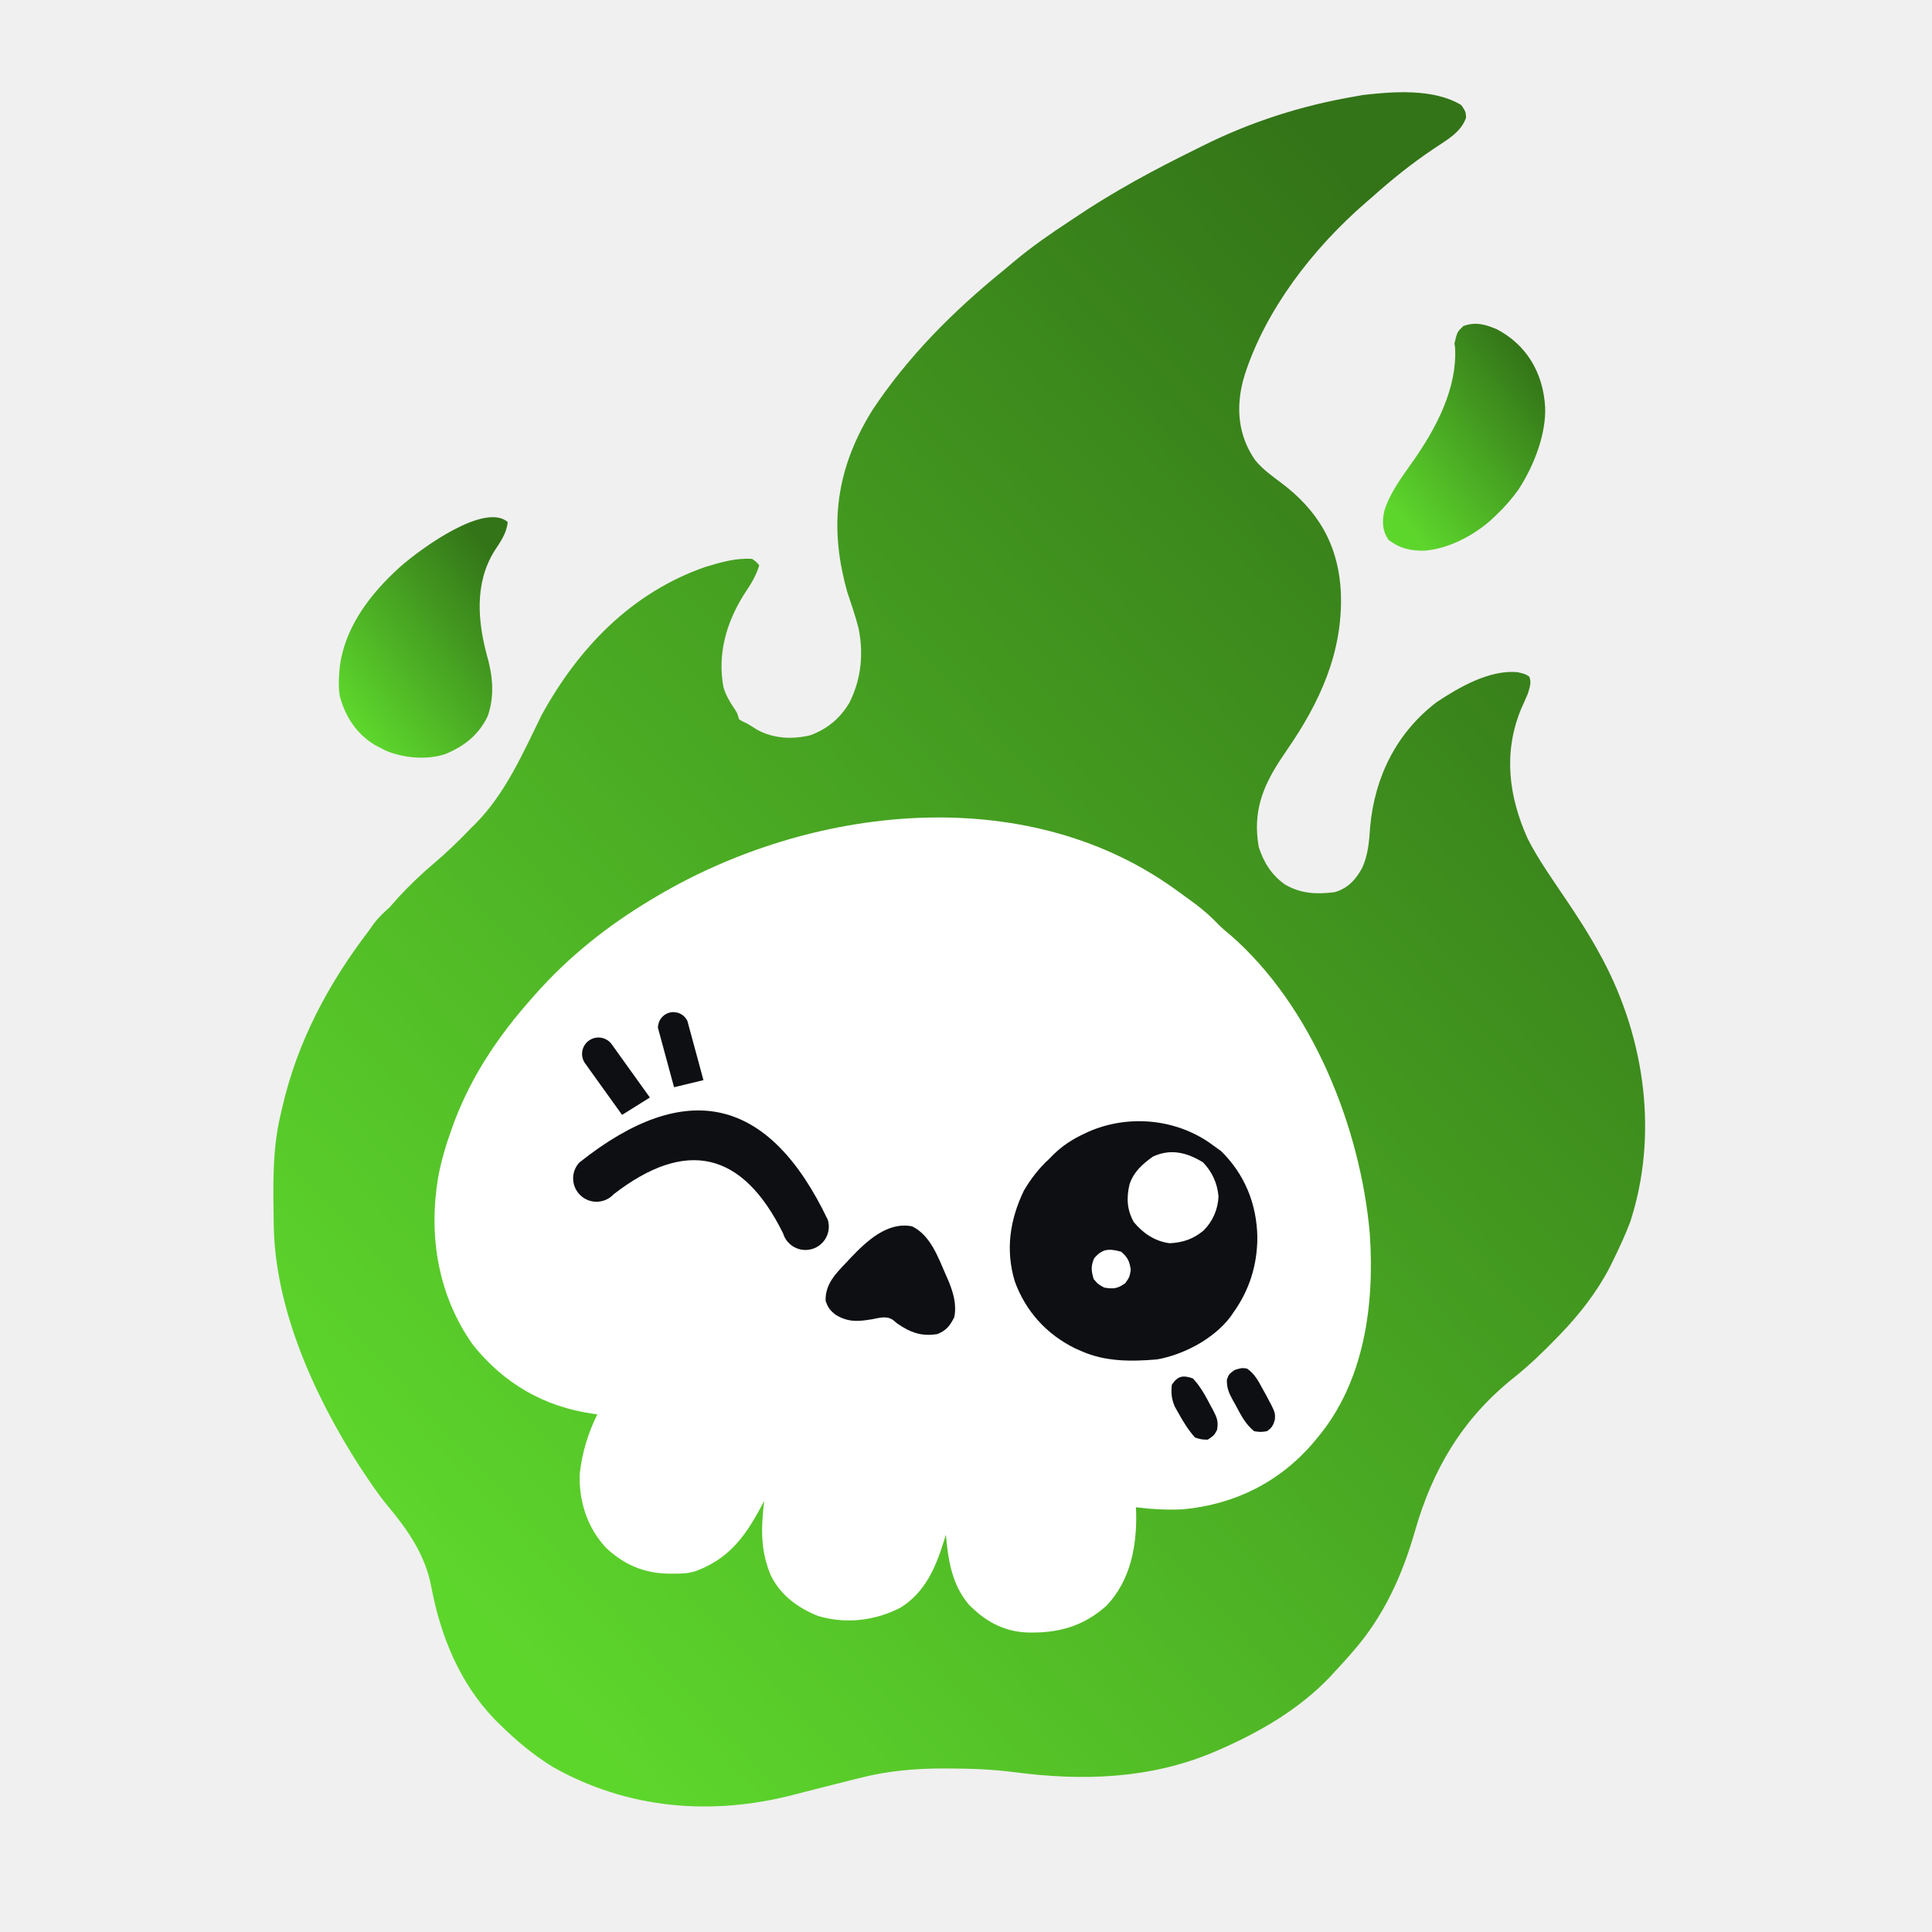
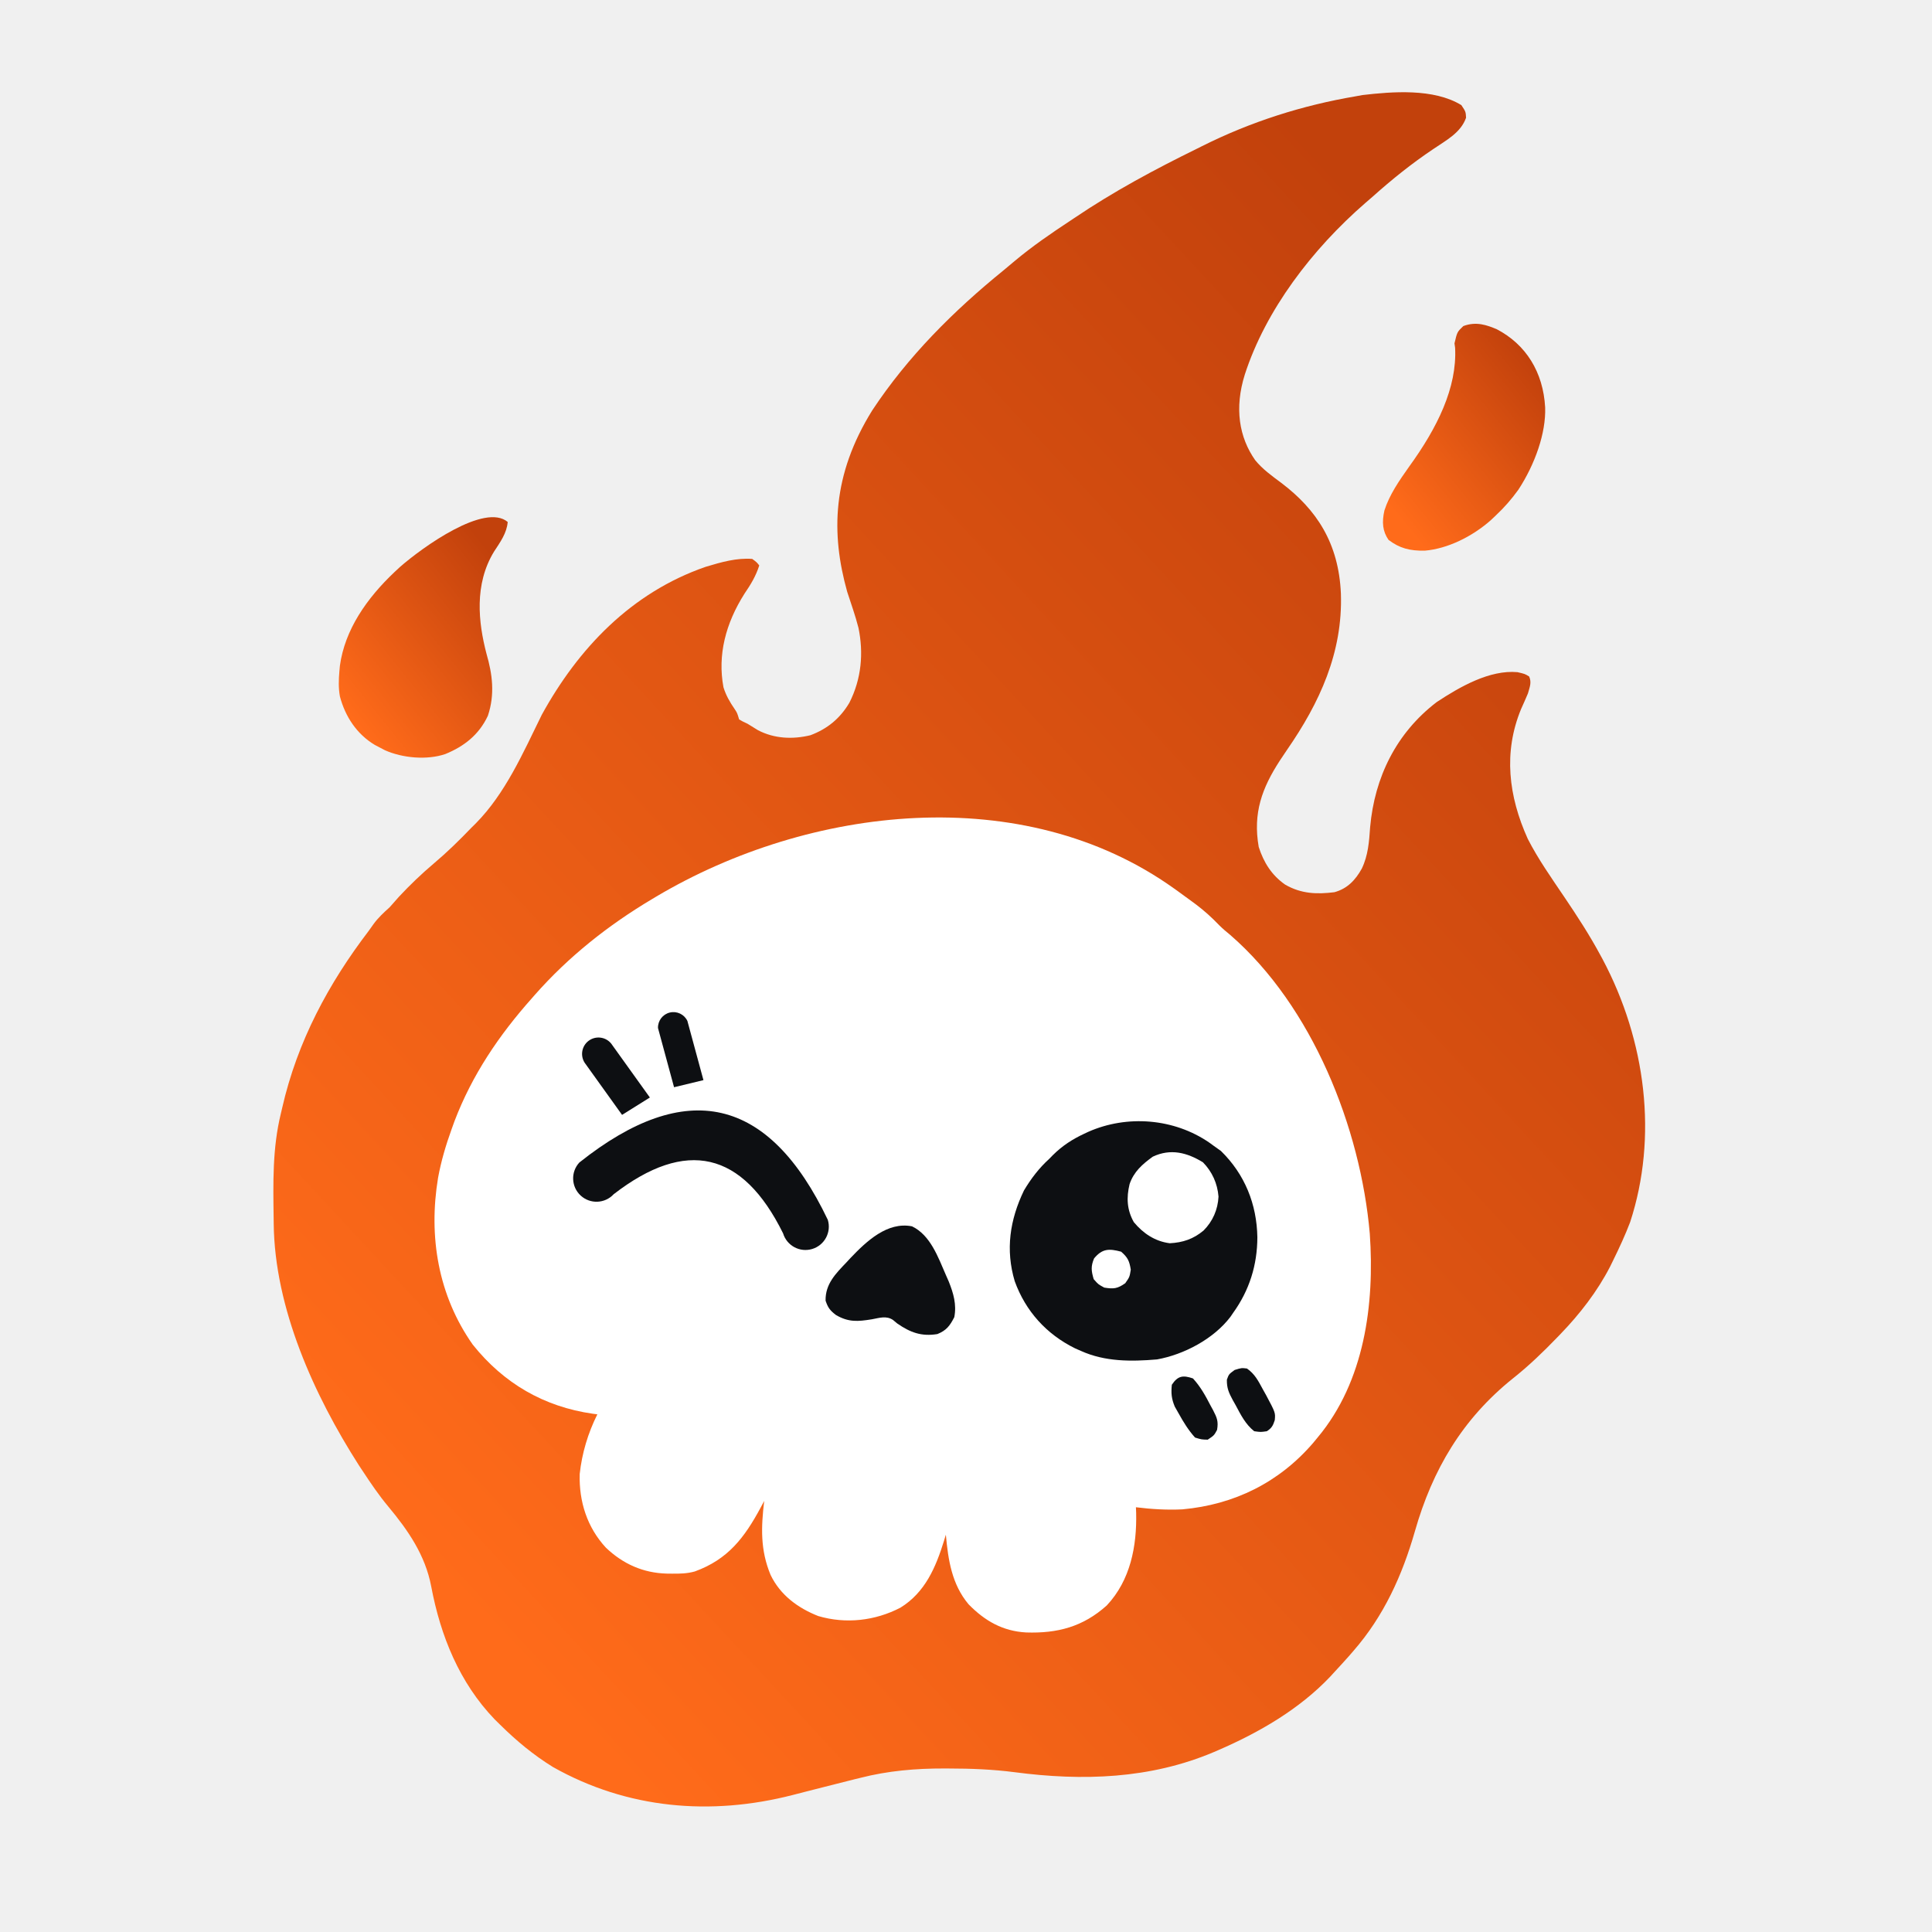
<svg xmlns="http://www.w3.org/2000/svg" viewBox="0 0 1000 1000" width="100%" height="100%" fill="none" aria-hidden="true">
  <defs>
    <linearGradient id="sk-grad" x1="15%" y1="90%" x2="85%" y2="10%">
-       <stop offset="0%" stop-color="#5dd62c" />
-       <stop offset="100%" stop-color="#337418" />
+       <stop offset="0%" stop-color="#ff6b1a" />
+       <stop offset="100%" stop-color="#c2410c" />
    </linearGradient>
  </defs>
  <style>.sk-flame{fill:url(#sk-grad)}.sk-head,.sk-glint{fill:#fff}.sk-feat{fill:#0d0f12}</style>
  <g>
    <path class="sk-flame" fill="url(#sk-grad)" d="M 756.39 54.41 C 758.66 57.81 758.66 57.81 758.83 60.94 C 756.12 68.72 748.45 72.66 741.88 77.14 C 730.79 84.58 720.62 92.71 710.25 101.99 C 709.09 103.00 707.92 104.00 706.71 105.05 C 679.10 129.03 655.10 160.53 644.32 193.84 C 638.84 211.27 641.37 226.37 649.70 238.21 C 653.46 242.83 658.34 246.33 663.15 249.91 C 681.42 263.72 692.92 281.04 694.05 307.28 C 695.05 337.79 683.05 363.74 666.09 388.23 C 664.88 390.04 663.66 391.85 662.45 393.67 C 653.26 407.83 648.43 420.76 651.51 438.38 C 654.07 446.35 658.17 452.97 665.20 457.88 C 673.63 462.73 681.70 462.91 690.67 461.81 C 697.38 459.98 701.59 455.53 704.89 449.54 C 708.13 442.78 708.66 435.71 709.18 428.11 C 711.49 402.33 722.68 379.42 743.63 363.40 C 755.67 355.45 771.11 346.61 785.44 347.91 C 789.33 348.82 789.33 348.82 791.49 350.15 C 792.85 353.29 791.80 355.50 790.86 358.91 C 789.70 361.66 788.52 364.34 787.29 367.04 C 778.08 389.40 780.78 412.08 790.77 434.19 C 796.16 444.74 803.12 454.55 809.78 464.43 C 816.35 474.15 822.67 483.86 828.22 494.14 C 828.41 494.50 828.41 494.50 829.40 496.30 C 852.02 538.77 858.15 588.53 843.77 632.55 C 841.21 639.29 838.19 645.79 835.02 652.25 C 834.48 653.36 833.94 654.47 833.38 655.61 C 826.73 668.50 817.73 680.11 807.69 690.51 C 807.12 691.10 806.55 691.69 805.96 692.30 C 798.72 699.80 791.37 706.89 783.19 713.38 C 756.93 734.42 741.46 760.64 732.33 792.65 C 725.78 815.48 716.26 836.46 700.55 854.49 C 699.77 855.40 698.98 856.30 698.17 857.24 C 695.72 860.00 693.23 862.72 690.72 865.42 C 689.99 866.22 689.27 867.01 688.52 867.83 C 672.51 884.72 651.76 896.70 630.59 905.87 C 629.88 906.18 629.17 906.48 628.44 906.80 C 595.36 920.85 560.28 921.91 525.09 917.28 C 513.72 915.81 502.52 915.38 491.07 915.37 C 490.69 915.37 490.69 915.37 488.75 915.36 C 474.04 915.32 459.57 916.56 445.29 920.22 C 444.37 920.44 443.45 920.67 442.50 920.90 C 437.09 922.24 431.69 923.62 426.29 925.00 C 423.21 925.79 420.13 926.57 417.05 927.35 C 414.82 927.92 412.58 928.50 410.35 929.08 C 367.85 940.00 324.66 936.30 286.23 914.62 C 276.10 908.37 267.33 901.07 258.90 892.75 C 258.43 892.29 258.43 892.29 256.03 889.93 C 237.80 870.95 228.00 846.70 223.20 821.15 C 220.13 804.96 211.25 792.10 200.87 779.66 C 196.09 773.93 191.94 767.80 187.84 761.57 C 187.16 760.55 186.49 759.53 185.79 758.48 C 162.55 722.17 142.13 677.13 141.67 633.29 C 141.66 632.45 141.65 631.60 141.64 630.72 C 141.38 612.28 140.98 594.29 145.39 576.29 C 145.61 575.34 145.84 574.38 146.07 573.39 C 153.92 538.93 170.22 508.84 190.80 481.88 C 191.64 480.70 192.49 479.51 193.33 478.32 C 195.79 474.96 198.58 472.39 201.65 469.63 C 203.31 467.77 204.95 465.91 206.59 464.05 C 212.32 457.93 218.26 452.23 224.67 446.82 C 231.53 441.03 237.85 434.83 244.10 428.32 C 244.83 427.61 245.55 426.89 246.30 426.15 C 261.53 410.71 270.64 389.94 280.42 369.98 C 299.29 335.66 326.67 306.76 365.21 293.40 C 373.47 290.90 381.33 288.69 389.35 289.29 C 391.65 290.98 391.65 290.98 392.99 292.67 C 391.25 298.15 388.66 302.43 385.35 307.28 C 375.55 322.75 371.36 339.03 374.46 355.73 C 375.77 359.94 377.74 363.35 380.21 366.94 C 381.57 369.00 381.57 369.00 382.57 372.37 C 384.33 373.41 384.33 373.41 386.90 374.60 C 390.55 376.85 390.55 376.85 392.34 377.96 C 400.76 382.35 410.31 382.79 419.49 380.55 C 428.15 377.31 434.77 371.95 439.63 363.75 C 445.96 351.27 447.01 337.94 444.35 324.99 C 442.71 318.58 440.51 312.47 438.51 306.32 C 430.06 276.16 430.65 245.89 451.49 212.38 C 469.89 184.53 493.57 160.91 519.48 139.88 C 521.36 138.32 523.22 136.76 525.08 135.19 C 534.36 127.43 543.91 120.88 553.69 114.44 C 554.40 113.96 555.12 113.48 555.86 112.99 C 576.70 98.89 597.99 87.55 619.31 77.08 C 620.23 76.62 621.17 76.15 622.13 75.67 C 647.61 62.90 674.23 54.52 701.51 49.88 C 702.74 49.65 703.97 49.43 705.23 49.20 C 720.51 47.42 742.08 45.63 756.39 54.41 Z" />
    <path class="sk-flame" fill="url(#sk-grad)" d="M 262.79 270.17 C 262.30 275.89 259.09 280.36 255.71 285.51 C 245.37 302.47 247.58 322.19 251.80 338.36 C 254.86 348.90 256.25 359.34 252.53 370.47 C 247.89 380.39 240.15 386.34 230.51 390.29 C 221.03 393.53 208.37 392.39 199.24 388.32 C 198.80 388.09 198.80 388.09 196.59 386.93 C 195.73 386.48 194.87 386.03 193.98 385.56 C 184.66 379.96 178.71 370.95 175.93 360.46 C 175.15 356.10 175.28 351.89 175.67 347.41 C 175.75 346.49 175.84 345.56 175.93 344.60 C 178.47 325.99 189.77 309.73 204.25 296.04 C 205.17 295.19 206.08 294.33 207.04 293.45 C 218.78 283.16 250.92 260.13 262.79 270.17 Z" />
    <path class="sk-flame" fill="url(#sk-grad)" d="M 774.71 170.40 C 789.77 178.25 798.76 192.54 799.77 210.89 C 800.23 224.10 794.54 240.26 785.91 253.47 C 782.35 258.41 778.68 262.61 774.22 266.80 C 773.81 267.18 773.81 267.18 771.77 269.13 C 761.96 277.85 749.11 284.04 737.52 285.02 C 729.63 285.18 724.35 283.72 718.71 279.45 C 715.63 275.02 715.18 270.29 716.58 264.19 C 719.17 256.11 724.08 248.99 729.33 241.58 C 743.91 221.48 754.24 200.66 753.16 179.99 C 753.06 179.25 752.95 178.51 752.84 177.73 C 754.23 171.81 754.23 171.81 757.42 168.77 C 764.13 166.25 769.62 168.28 774.71 170.40 Z" />
    <path class="sk-head" fill="#FFFFFF" d="M 607.63 459.84 C 608.36 460.36 609.1 460.89 609.85 461.42 C 612.2 463.11 614.53 464.82 616.86 466.54 C 617.57 467.06 618.28 467.58 619.01 468.12 C 623.36 471.4 627.23 474.91 631 478.84 C 632.84 480.68 634.78 482.32 636.81 483.96 C 679.26 520.86 704.23 583.7 709 638.55 C 711.55 675.11 706.26 715.08 681.97 744.08 C 681.59 744.54 681.59 744.54 679.66 746.88 C 662.06 767.35 638.81 778.82 612 781.24 C 603.92 781.63 595.98 781.15 587.95 780.15 C 587.99 781.08 588.03 782.01 588.07 782.96 C 588.47 800.31 585.13 817.91 572.85 830.99 C 560.53 842.05 547.35 845.48 531.14 844.96 C 518.98 844.28 509.76 838.99 501.32 830.37 C 492.62 819.99 490.77 807.4 489.57 794.36 C 489.41 794.89 489.41 794.89 488.6 797.57 C 484.34 811.29 478.84 824.24 466.07 832.12 C 452.97 838.94 437.79 840.68 423.49 836.45 C 412.88 832.25 403.82 825.55 398.83 815.13 C 393.48 802.24 393.94 790.45 395.55 776.87 C 394.94 778.02 394.33 779.17 393.7 780.35 C 385.32 795.91 376.8 807.14 359.64 813.38 C 355.65 814.5 351.78 814.57 347.65 814.52 C 346.79 814.51 345.93 814.5 345.04 814.49 C 332.85 814.15 322.43 809.49 313.59 801.05 C 303.89 790.54 299.66 777.23 300.05 762.96 C 301.22 752.17 304.34 741.75 309.19 732.05 C 308.81 732 308.81 732 306.89 731.76 C 281.5 728.12 260.72 716.02 244.69 695.97 C 226.79 670.53 221.7 640.04 226.74 609.64 C 228.32 600.99 230.77 592.73 233.75 584.47 C 234.24 583.12 234.72 581.78 235.22 580.39 C 244.34 556.4 258.3 535.79 275.3 516.69 C 275.54 516.41 275.54 516.41 276.78 515 C 294.21 495.2 314.93 478.78 337.61 465.31 C 338.32 464.88 339.03 464.46 339.76 464.02 C 418.83 417.12 529.47 403.98 607.63 459.84 Z" />
    <path class="sk-feat" fill="#000000" transform="translate(368 600) rotate(13)" d="M -66 17 Q 0 -66 66 17 A 12 12 0 0 1 45 29 Q 0 -26 -45 29 A 12 12 0 0 1 -66 17 Z" />
    <path class="sk-feat" fill="#000000" transform="translate(368 600) rotate(13)" d="M -50 -12 L -75 -34 A 8 8 0 0 1 -63 -46 L -38 -24 Z M -27 -32 L -42 -60 A 8 8 0 0 1 -28 -67 L -13 -39 Z" />
    <path class="sk-feat" fill="#000000" d="M 625.82 591.34 C 626.67 591.96 627.52 592.58 628.4 593.21 C 629.58 594.05 630.75 594.88 631.96 595.74 C 644.34 607.84 650.52 623.3 650.81 640.43 C 650.77 654.79 646.69 667.85 638.24 679.58 C 637.79 680.24 637.33 680.91 636.87 681.59 C 628.19 693.02 612.81 701.14 598.89 703.63 C 585.5 704.78 571.94 704.85 559.53 699.25 C 558.51 698.8 557.48 698.35 556.43 697.89 C 541.61 690.58 530.85 678.66 525.23 663.18 C 520.37 646.91 522.67 631.39 530.01 616.17 C 533.68 610.02 537.82 604.58 543.13 599.77 C 543.78 599.11 544.42 598.45 545.08 597.77 C 550.01 592.95 555.04 589.68 561.24 586.79 C 561.91 586.48 562.58 586.16 563.27 585.84 C 583.45 576.9 607.7 578.92 625.82 591.34 Z" />
    <path class="sk-feat" fill="#000000" d="M 472.07 634.75 C 481.62 639.36 485.57 650.75 489.57 659.9 C 489.82 660.47 489.82 660.47 491.09 663.36 C 493.51 669.42 495.21 675.22 493.94 681.76 C 491.66 686.24 489.83 688.64 485.19 690.51 C 476.94 691.86 471.16 689.7 464.42 685.04 C 463.69 684.43 462.96 683.83 462.2 683.2 C 458.72 680.88 455.2 682.16 451.3 682.86 C 444.01 684.04 439.23 684.45 432.72 680.67 C 429.64 678.32 428.55 676.9 427.32 673.22 C 427.15 664.58 432.55 659.24 438.18 653.34 C 438.86 652.6 439.54 651.87 440.24 651.11 C 448.47 642.49 459.3 632.2 472.07 634.75 Z" />
    <path class="sk-glint" fill="#FFFFFF" d="M 622.66 601.62 C 627.43 606.52 630.14 612.53 630.7 619.36 C 630.37 626.1 627.69 632.19 622.94 636.94 C 617.66 641.34 612.25 643.15 605.45 643.5 C 597.83 642.52 591.71 638.42 586.86 632.57 C 583.27 626.17 582.98 619.93 584.67 612.89 C 586.86 606.46 591.31 602.57 596.7 598.68 C 605.91 594.36 614.39 596.54 622.66 601.62 Z" />
    <path class="sk-feat" fill="#000000" d="M 645.42 708.34 C 649.44 711.13 651.25 714.67 653.55 718.93 C 654.15 720.02 654.76 721.11 655.39 722.23 C 660.18 731.22 660.18 731.22 659.82 735.06 C 658.88 737.93 658.27 739.13 655.73 740.8 C 652.52 741.27 652.52 741.27 649.17 740.8 C 644.64 737.19 642.22 732.29 639.54 727.27 C 639.31 726.86 639.31 726.86 638.15 724.81 C 636.07 720.94 634.95 718.57 635.03 714.11 C 636.06 711.28 636.06 711.28 639.06 709.09 C 642.61 708 642.61 708 645.42 708.34 Z" />
    <path class="sk-feat" fill="#000000" d="M 617.47 713.47 C 621.38 717.73 624 722.5 626.63 727.61 C 627.04 728.36 627.46 729.12 627.89 729.9 C 629.9 733.82 630.72 735.65 629.95 740.12 C 628.4 742.98 628.4 742.98 625.12 745.17 C 621.91 745.1 621.91 745.1 618.56 744.08 C 615.12 740.27 612.58 736.12 610.09 731.64 C 609.42 730.46 608.75 729.28 608.06 728.06 C 606.35 723.95 606.1 721.16 606.54 716.74 C 609.66 712.06 612.32 711.71 617.47 713.47 Z" />
    <path class="sk-glint" fill="#FFFFFF" d="M 580.3 647.87 C 583.74 650.87 584.56 652.66 585.29 657.17 C 584.67 660.99 584.67 660.99 582.42 664.2 C 578.38 667.04 576.4 667.24 571.56 666.46 C 568.41 664.75 568.41 664.75 566.09 662.08 C 564.84 657.8 564.55 655.49 566.29 651.36 C 570.5 646.28 573.97 646.18 580.3 647.87 Z" />
  </g>
</svg>
